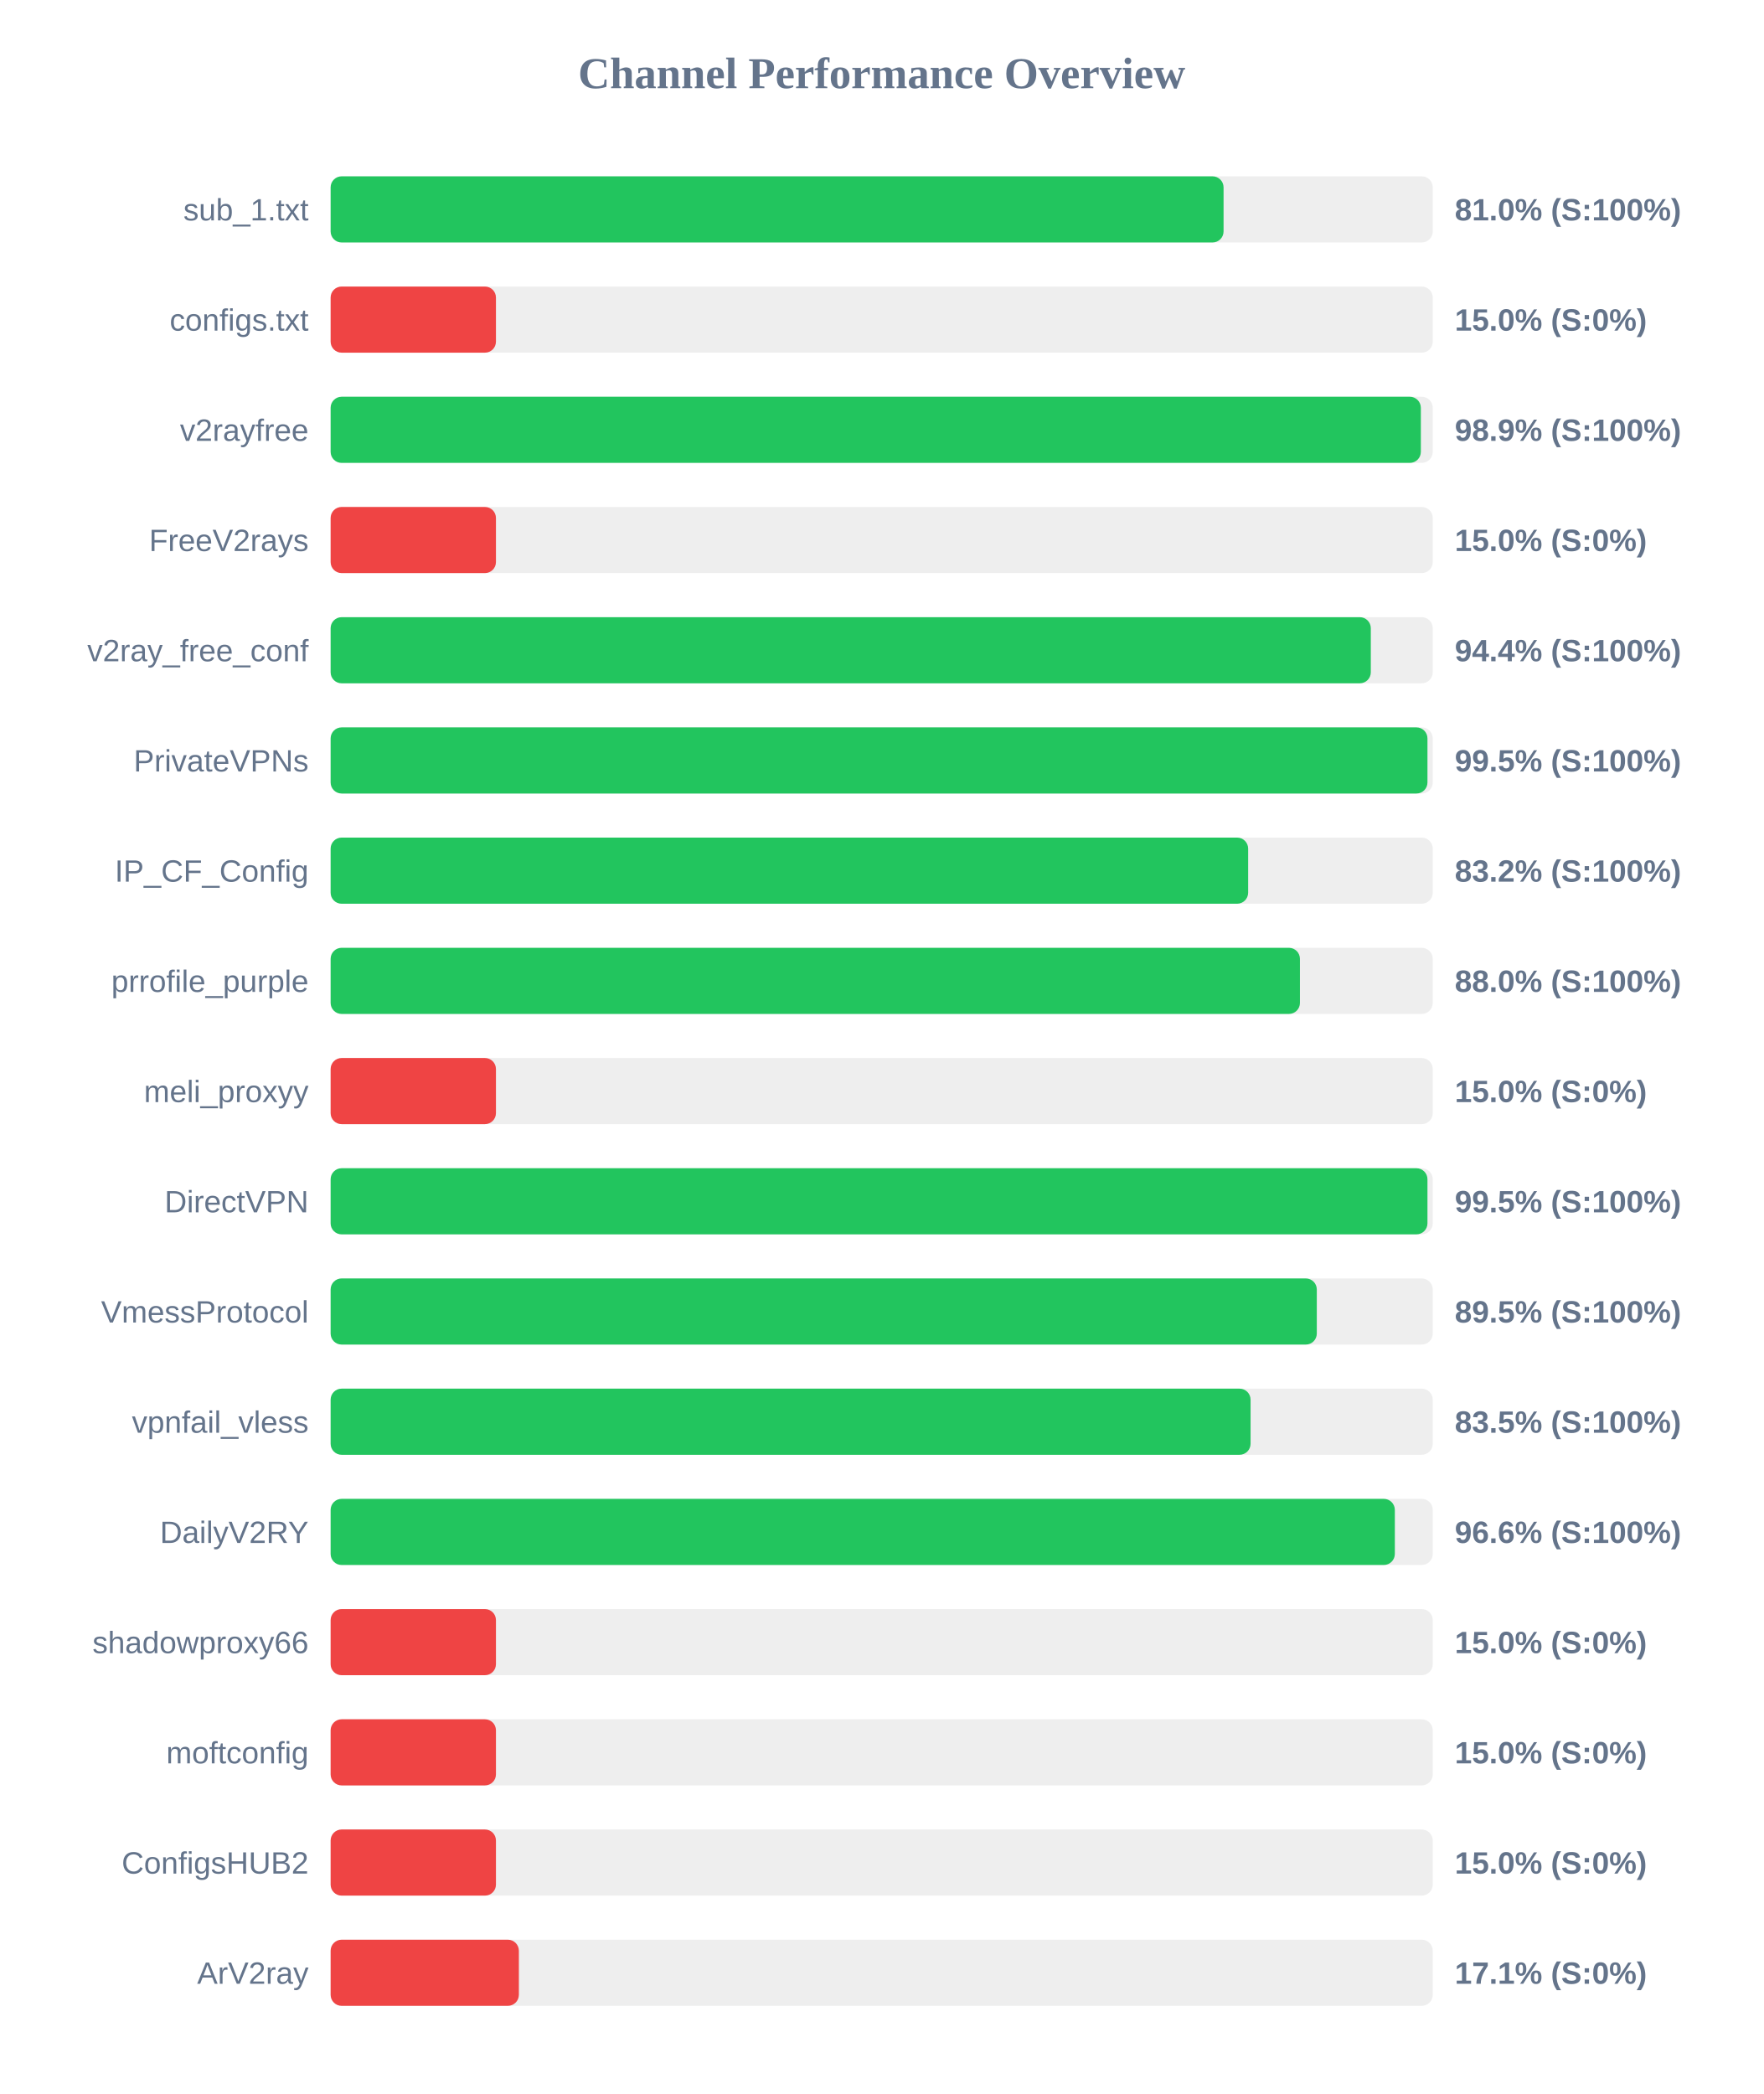
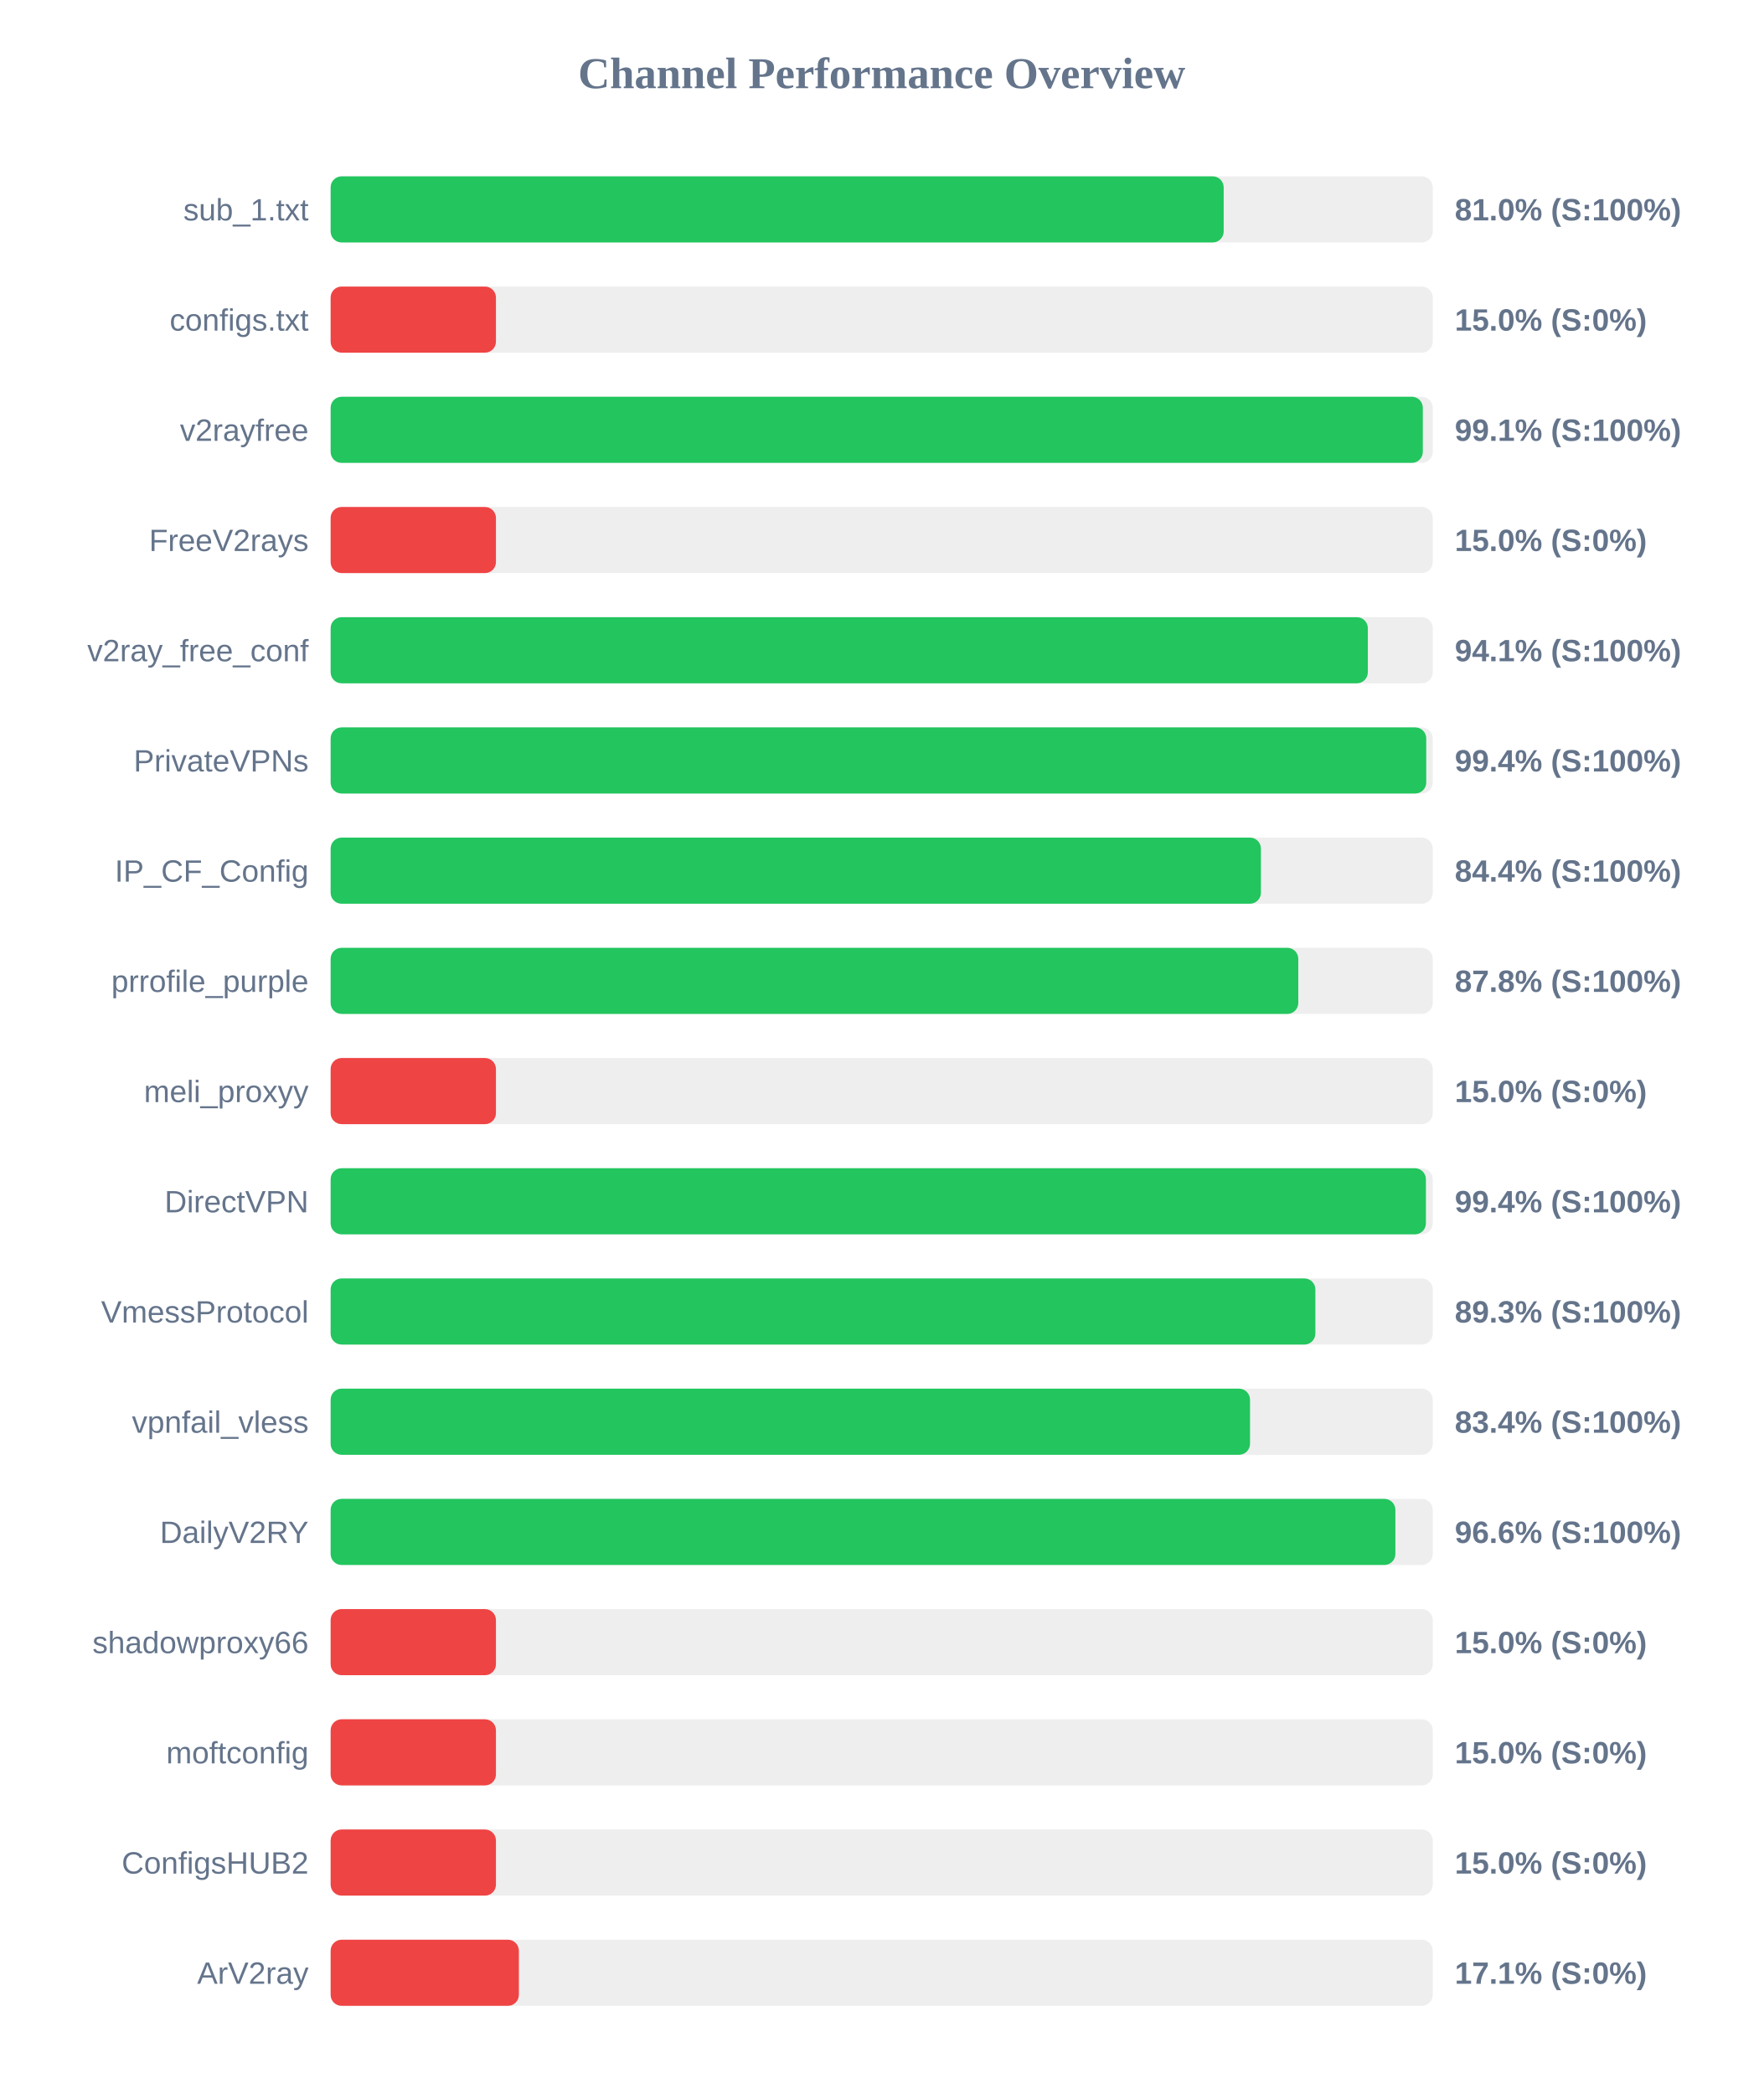
<svg xmlns="http://www.w3.org/2000/svg" width="800" height="950" version="1.1">
  <style>
        .row { font: 14px Arial; fill: #64748b; }
        .score { font: bold 14px Arial; fill: #64748b; }
    </style>
  <text x="400" y="40" text-anchor="middle" font-size="20px" font-weight="bold" fill="#64748b">Channel Performance Overview</text>
  <rect x="150" y="80" width="500" height="30" fill="#eee" rx="5" />
-   <rect x="150" y="80" width="405.1" height="30" fill="#22c55e" rx="5" />
+   <rect x="150" y="80" width="405.15" height="30" fill="#22c55e" rx="5" />
  <text x="140" y="100" text-anchor="end" class="row">sub_1.txt</text>
  <text x="660" y="100" text-anchor="start" class="score">81.0% (S:100%)</text>
  <rect x="150" y="130" width="500" height="30" fill="#eee" rx="5" />
  <rect x="150" y="130" width="75.0" height="30" fill="#ef4444" rx="5" />
  <text x="140" y="150" text-anchor="end" class="row">configs.txt</text>
  <text x="660" y="150" text-anchor="start" class="score">15.0% (S:0%)</text>
  <rect x="150" y="180" width="500" height="30" fill="#eee" rx="5" />
-   <rect x="150" y="180" width="494.6" height="30" fill="#22c55e" rx="5" />
+   <rect x="150" y="180" width="495.5" height="30" fill="#22c55e" rx="5" />
  <text x="140" y="200" text-anchor="end" class="row">v2rayfree</text>
-   <text x="660" y="200" text-anchor="start" class="score">98.9% (S:100%)</text>
+   <text x="660" y="200" text-anchor="start" class="score">99.1% (S:100%)</text>
  <rect x="150" y="230" width="500" height="30" fill="#eee" rx="5" />
  <rect x="150" y="230" width="75.0" height="30" fill="#ef4444" rx="5" />
  <text x="140" y="250" text-anchor="end" class="row">FreeV2rays</text>
  <text x="660" y="250" text-anchor="start" class="score">15.0% (S:0%)</text>
  <rect x="150" y="280" width="500" height="30" fill="#eee" rx="5" />
-   <rect x="150" y="280" width="471.9" height="30" fill="#22c55e" rx="5" />
+   <rect x="150" y="280" width="470.55" height="30" fill="#22c55e" rx="5" />
  <text x="140" y="300" text-anchor="end" class="row">v2ray_free_conf</text>
-   <text x="660" y="300" text-anchor="start" class="score">94.4% (S:100%)</text>
+   <text x="660" y="300" text-anchor="start" class="score">94.1% (S:100%)</text>
  <rect x="150" y="330" width="500" height="30" fill="#eee" rx="5" />
-   <rect x="150" y="330" width="497.6" height="30" fill="#22c55e" rx="5" />
+   <rect x="150" y="330" width="497.05" height="30" fill="#22c55e" rx="5" />
  <text x="140" y="350" text-anchor="end" class="row">PrivateVPNs</text>
-   <text x="660" y="350" text-anchor="start" class="score">99.5% (S:100%)</text>
+   <text x="660" y="350" text-anchor="start" class="score">99.4% (S:100%)</text>
  <rect x="150" y="380" width="500" height="30" fill="#eee" rx="5" />
-   <rect x="150" y="380" width="416.25" height="30" fill="#22c55e" rx="5" />
+   <rect x="150" y="380" width="422.05" height="30" fill="#22c55e" rx="5" />
  <text x="140" y="400" text-anchor="end" class="row">IP_CF_Config</text>
-   <text x="660" y="400" text-anchor="start" class="score">83.2% (S:100%)</text>
+   <text x="660" y="400" text-anchor="start" class="score">84.4% (S:100%)</text>
  <rect x="150" y="430" width="500" height="30" fill="#eee" rx="5" />
-   <rect x="150" y="430" width="439.75" height="30" fill="#22c55e" rx="5" />
+   <rect x="150" y="430" width="439.0" height="30" fill="#22c55e" rx="5" />
  <text x="140" y="450" text-anchor="end" class="row">prrofile_purple</text>
-   <text x="660" y="450" text-anchor="start" class="score">88.0% (S:100%)</text>
+   <text x="660" y="450" text-anchor="start" class="score">87.8% (S:100%)</text>
  <rect x="150" y="480" width="500" height="30" fill="#eee" rx="5" />
  <rect x="150" y="480" width="75.0" height="30" fill="#ef4444" rx="5" />
  <text x="140" y="500" text-anchor="end" class="row">meli_proxyy</text>
  <text x="660" y="500" text-anchor="start" class="score">15.0% (S:0%)</text>
  <rect x="150" y="530" width="500" height="30" fill="#eee" rx="5" />
-   <rect x="150" y="530" width="497.6" height="30" fill="#22c55e" rx="5" />
+   <rect x="150" y="530" width="496.9" height="30" fill="#22c55e" rx="5" />
  <text x="140" y="550" text-anchor="end" class="row">DirectVPN</text>
-   <text x="660" y="550" text-anchor="start" class="score">99.5% (S:100%)</text>
+   <text x="660" y="550" text-anchor="start" class="score">99.4% (S:100%)</text>
  <rect x="150" y="580" width="500" height="30" fill="#eee" rx="5" />
-   <rect x="150" y="580" width="447.4" height="30" fill="#22c55e" rx="5" />
+   <rect x="150" y="580" width="446.75" height="30" fill="#22c55e" rx="5" />
  <text x="140" y="600" text-anchor="end" class="row">VmessProtocol</text>
-   <text x="660" y="600" text-anchor="start" class="score">89.5% (S:100%)</text>
+   <text x="660" y="600" text-anchor="start" class="score">89.3% (S:100%)</text>
  <rect x="150" y="630" width="500" height="30" fill="#eee" rx="5" />
-   <rect x="150" y="630" width="417.35" height="30" fill="#22c55e" rx="5" />
+   <rect x="150" y="630" width="417.1" height="30" fill="#22c55e" rx="5" />
  <text x="140" y="650" text-anchor="end" class="row">vpnfail_vless</text>
-   <text x="660" y="650" text-anchor="start" class="score">83.5% (S:100%)</text>
+   <text x="660" y="650" text-anchor="start" class="score">83.4% (S:100%)</text>
  <rect x="150" y="680" width="500" height="30" fill="#eee" rx="5" />
-   <rect x="150" y="680" width="482.8" height="30" fill="#22c55e" rx="5" />
+   <rect x="150" y="680" width="483.05" height="30" fill="#22c55e" rx="5" />
  <text x="140" y="700" text-anchor="end" class="row">DailyV2RY</text>
  <text x="660" y="700" text-anchor="start" class="score">96.6% (S:100%)</text>
  <rect x="150" y="730" width="500" height="30" fill="#eee" rx="5" />
  <rect x="150" y="730" width="75.0" height="30" fill="#ef4444" rx="5" />
  <text x="140" y="750" text-anchor="end" class="row">shadowproxy66</text>
  <text x="660" y="750" text-anchor="start" class="score">15.0% (S:0%)</text>
  <rect x="150" y="780" width="500" height="30" fill="#eee" rx="5" />
  <rect x="150" y="780" width="75.0" height="30" fill="#ef4444" rx="5" />
  <text x="140" y="800" text-anchor="end" class="row">moftconfig</text>
  <text x="660" y="800" text-anchor="start" class="score">15.0% (S:0%)</text>
  <rect x="150" y="830" width="500" height="30" fill="#eee" rx="5" />
  <rect x="150" y="830" width="75.0" height="30" fill="#ef4444" rx="5" />
  <text x="140" y="850" text-anchor="end" class="row">ConfigsHUB2</text>
  <text x="660" y="850" text-anchor="start" class="score">15.0% (S:0%)</text>
  <rect x="150" y="880" width="500" height="30" fill="#eee" rx="5" />
  <rect x="150" y="880" width="85.4" height="30" fill="#ef4444" rx="5" />
  <text x="140" y="900" text-anchor="end" class="row">ArV2ray</text>
  <text x="660" y="900" text-anchor="start" class="score">17.1% (S:0%)</text>
</svg>
